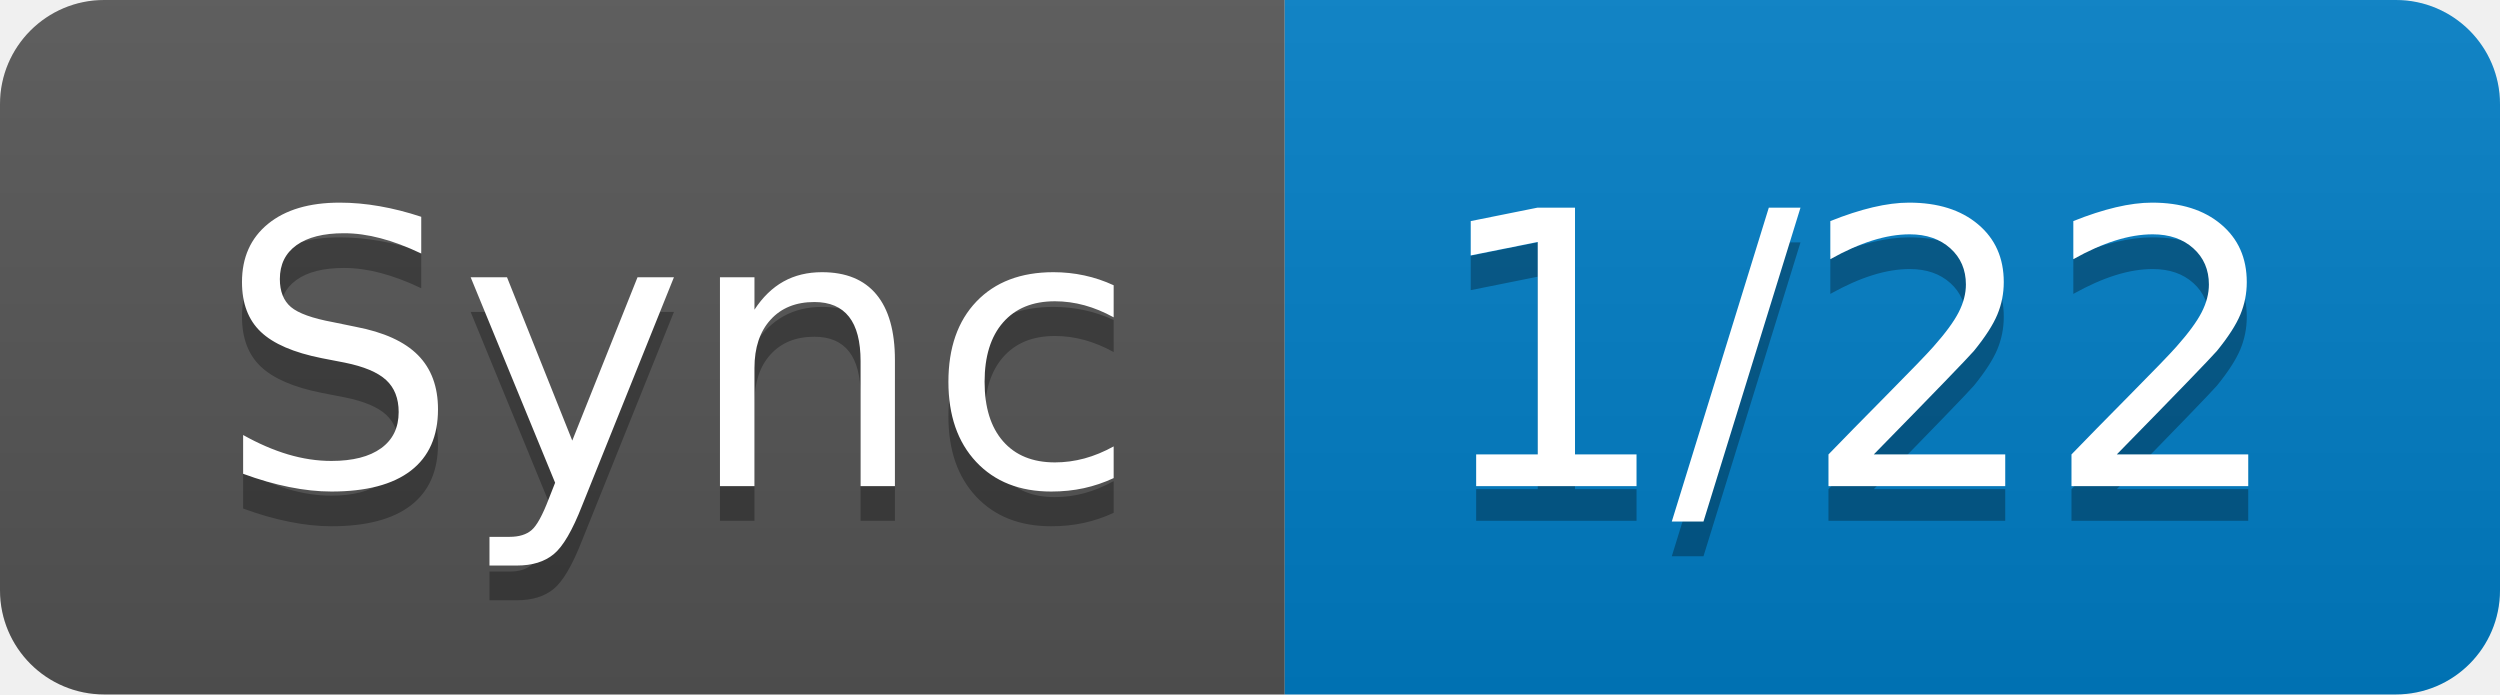
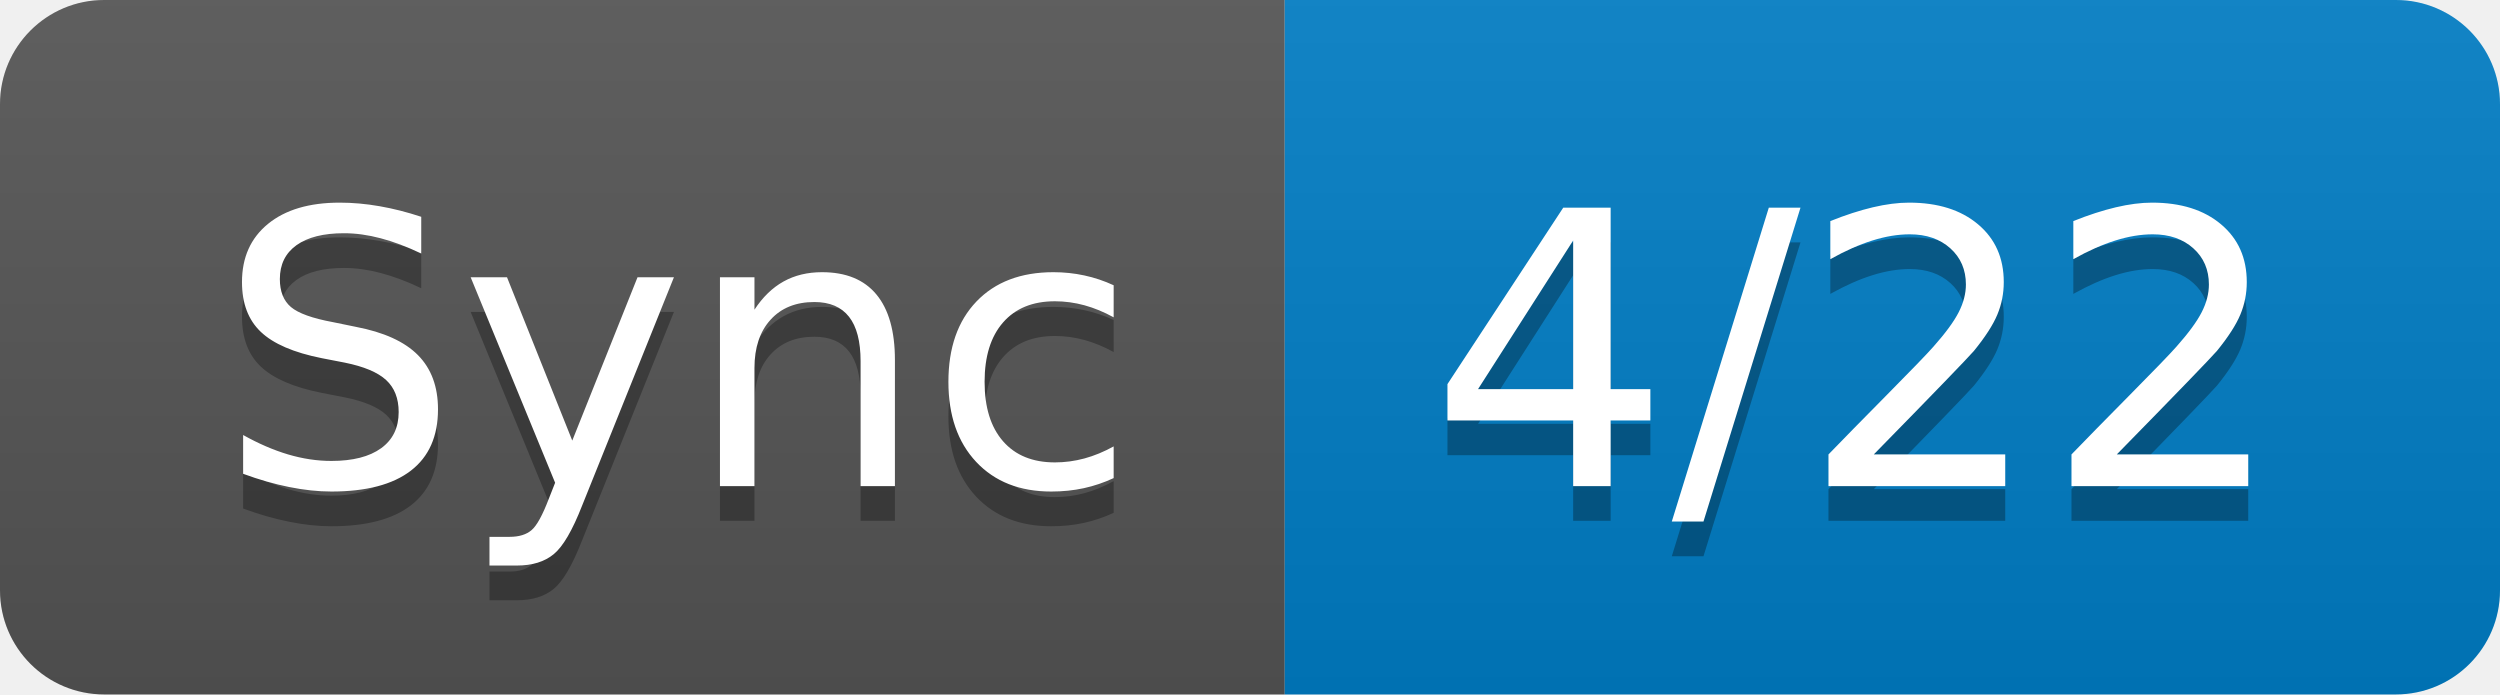
- <svg xmlns="http://www.w3.org/2000/svg" width="72" height="20" role="img" aria-label="Sync: 1/22">
+ <svg xmlns="http://www.w3.org/2000/svg" width="72" height="20" role="img" aria-label="Sync: 4/22">
  <linearGradient id="s" x2="0" y2="100%">
    <stop offset="0" stop-color="#bbb" stop-opacity=".1" />
    <stop offset="1" stop-opacity=".1" />
  </linearGradient>
  <clipPath id="r">
    <rect width="72" height="20" rx="3" fill="#fff" />
  </clipPath>
  <g clip-path="url(#r)">
    <rect width="37" height="20" fill="#555" />
    <rect x="37" width="35" height="20" fill="#007ec6" />
    <rect width="72" height="20" fill="url(#s)" />
  </g>
  <g fill="#fff" text-anchor="middle" font-family="Verdana,Geneva,DejaVu Sans,sans-serif" text-rendering="geometricPrecision" font-size="110">
    <text aria-hidden="true" x="195" y="150" fill="#010101" fill-opacity=".3" transform="scale(.1)" textLength="270">Sync</text>
    <text x="195" y="140" transform="scale(.1)" fill="#fff" textLength="270">Sync</text>
-     <text aria-hidden="true" x="535" y="150" fill="#010101" fill-opacity=".3" transform="scale(.1)" textLength="250">1/22</text>
-     <text x="535" y="140" transform="scale(.1)" fill="#fff" textLength="250">1/22</text>
+     <text aria-hidden="true" x="535" y="150" fill="#010101" fill-opacity=".3" transform="scale(.1)" textLength="250">4/22</text>
+     <text x="535" y="140" transform="scale(.1)" fill="#fff" textLength="250">4/22</text>
  </g>
</svg>
